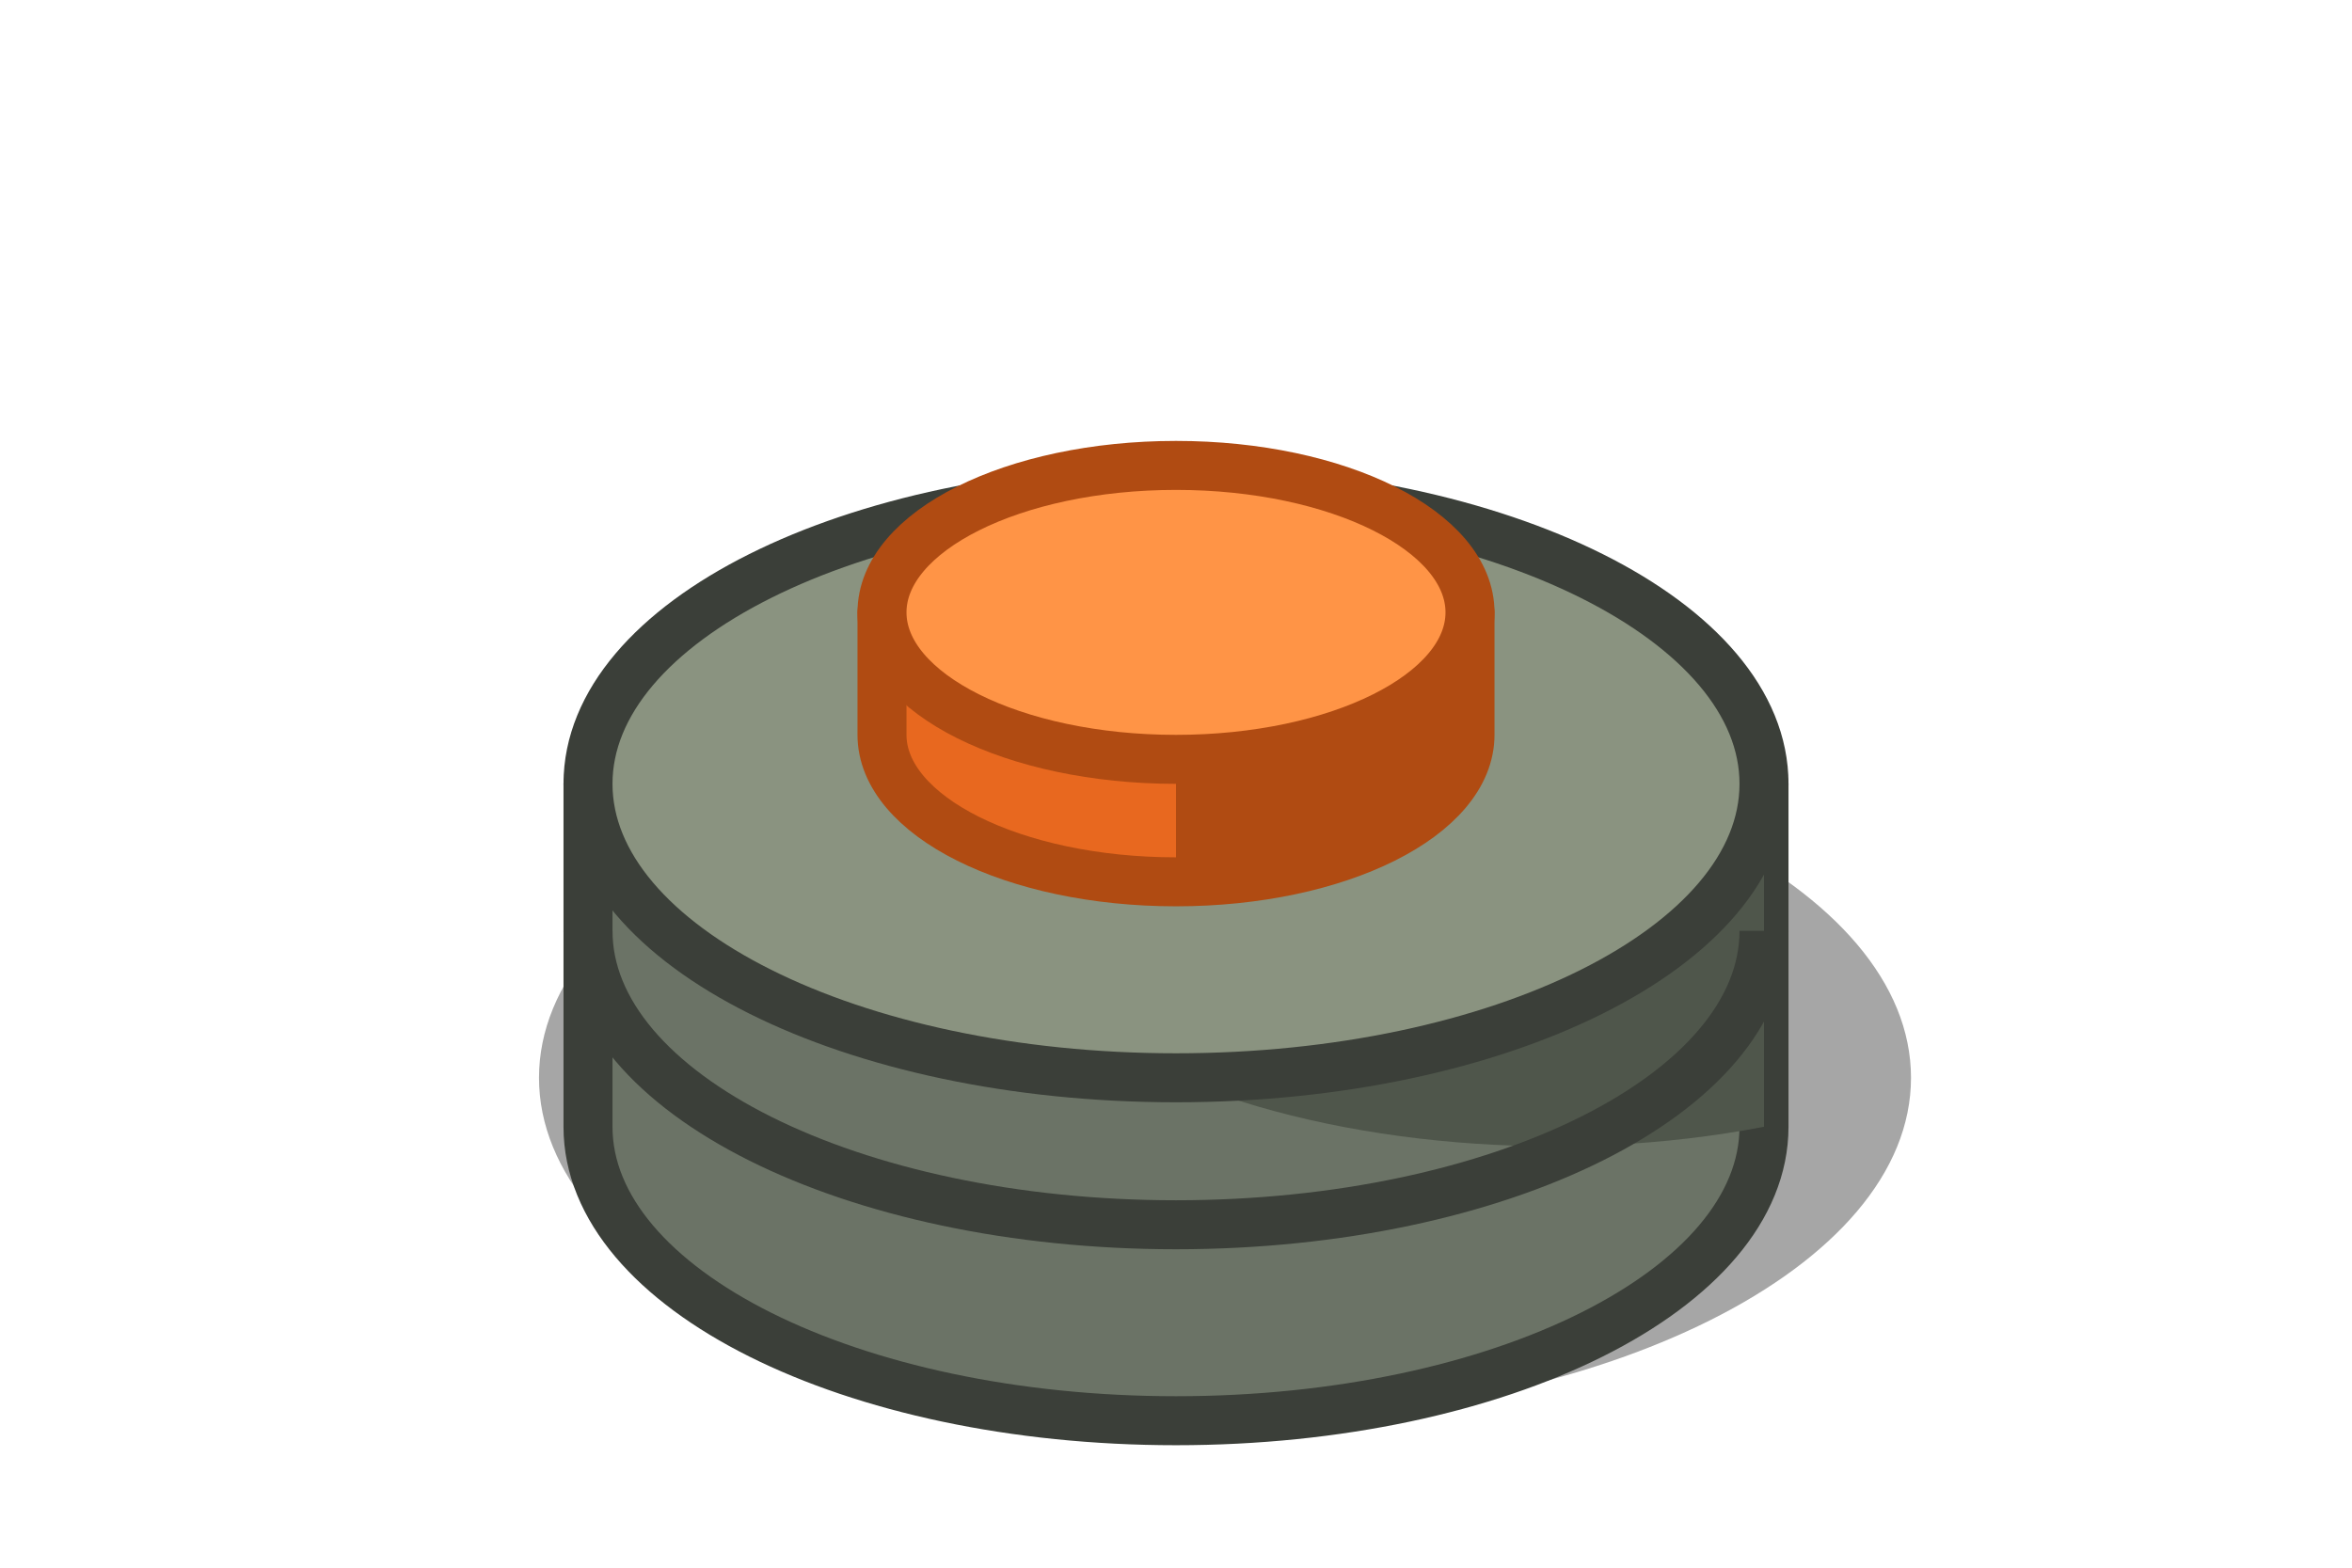
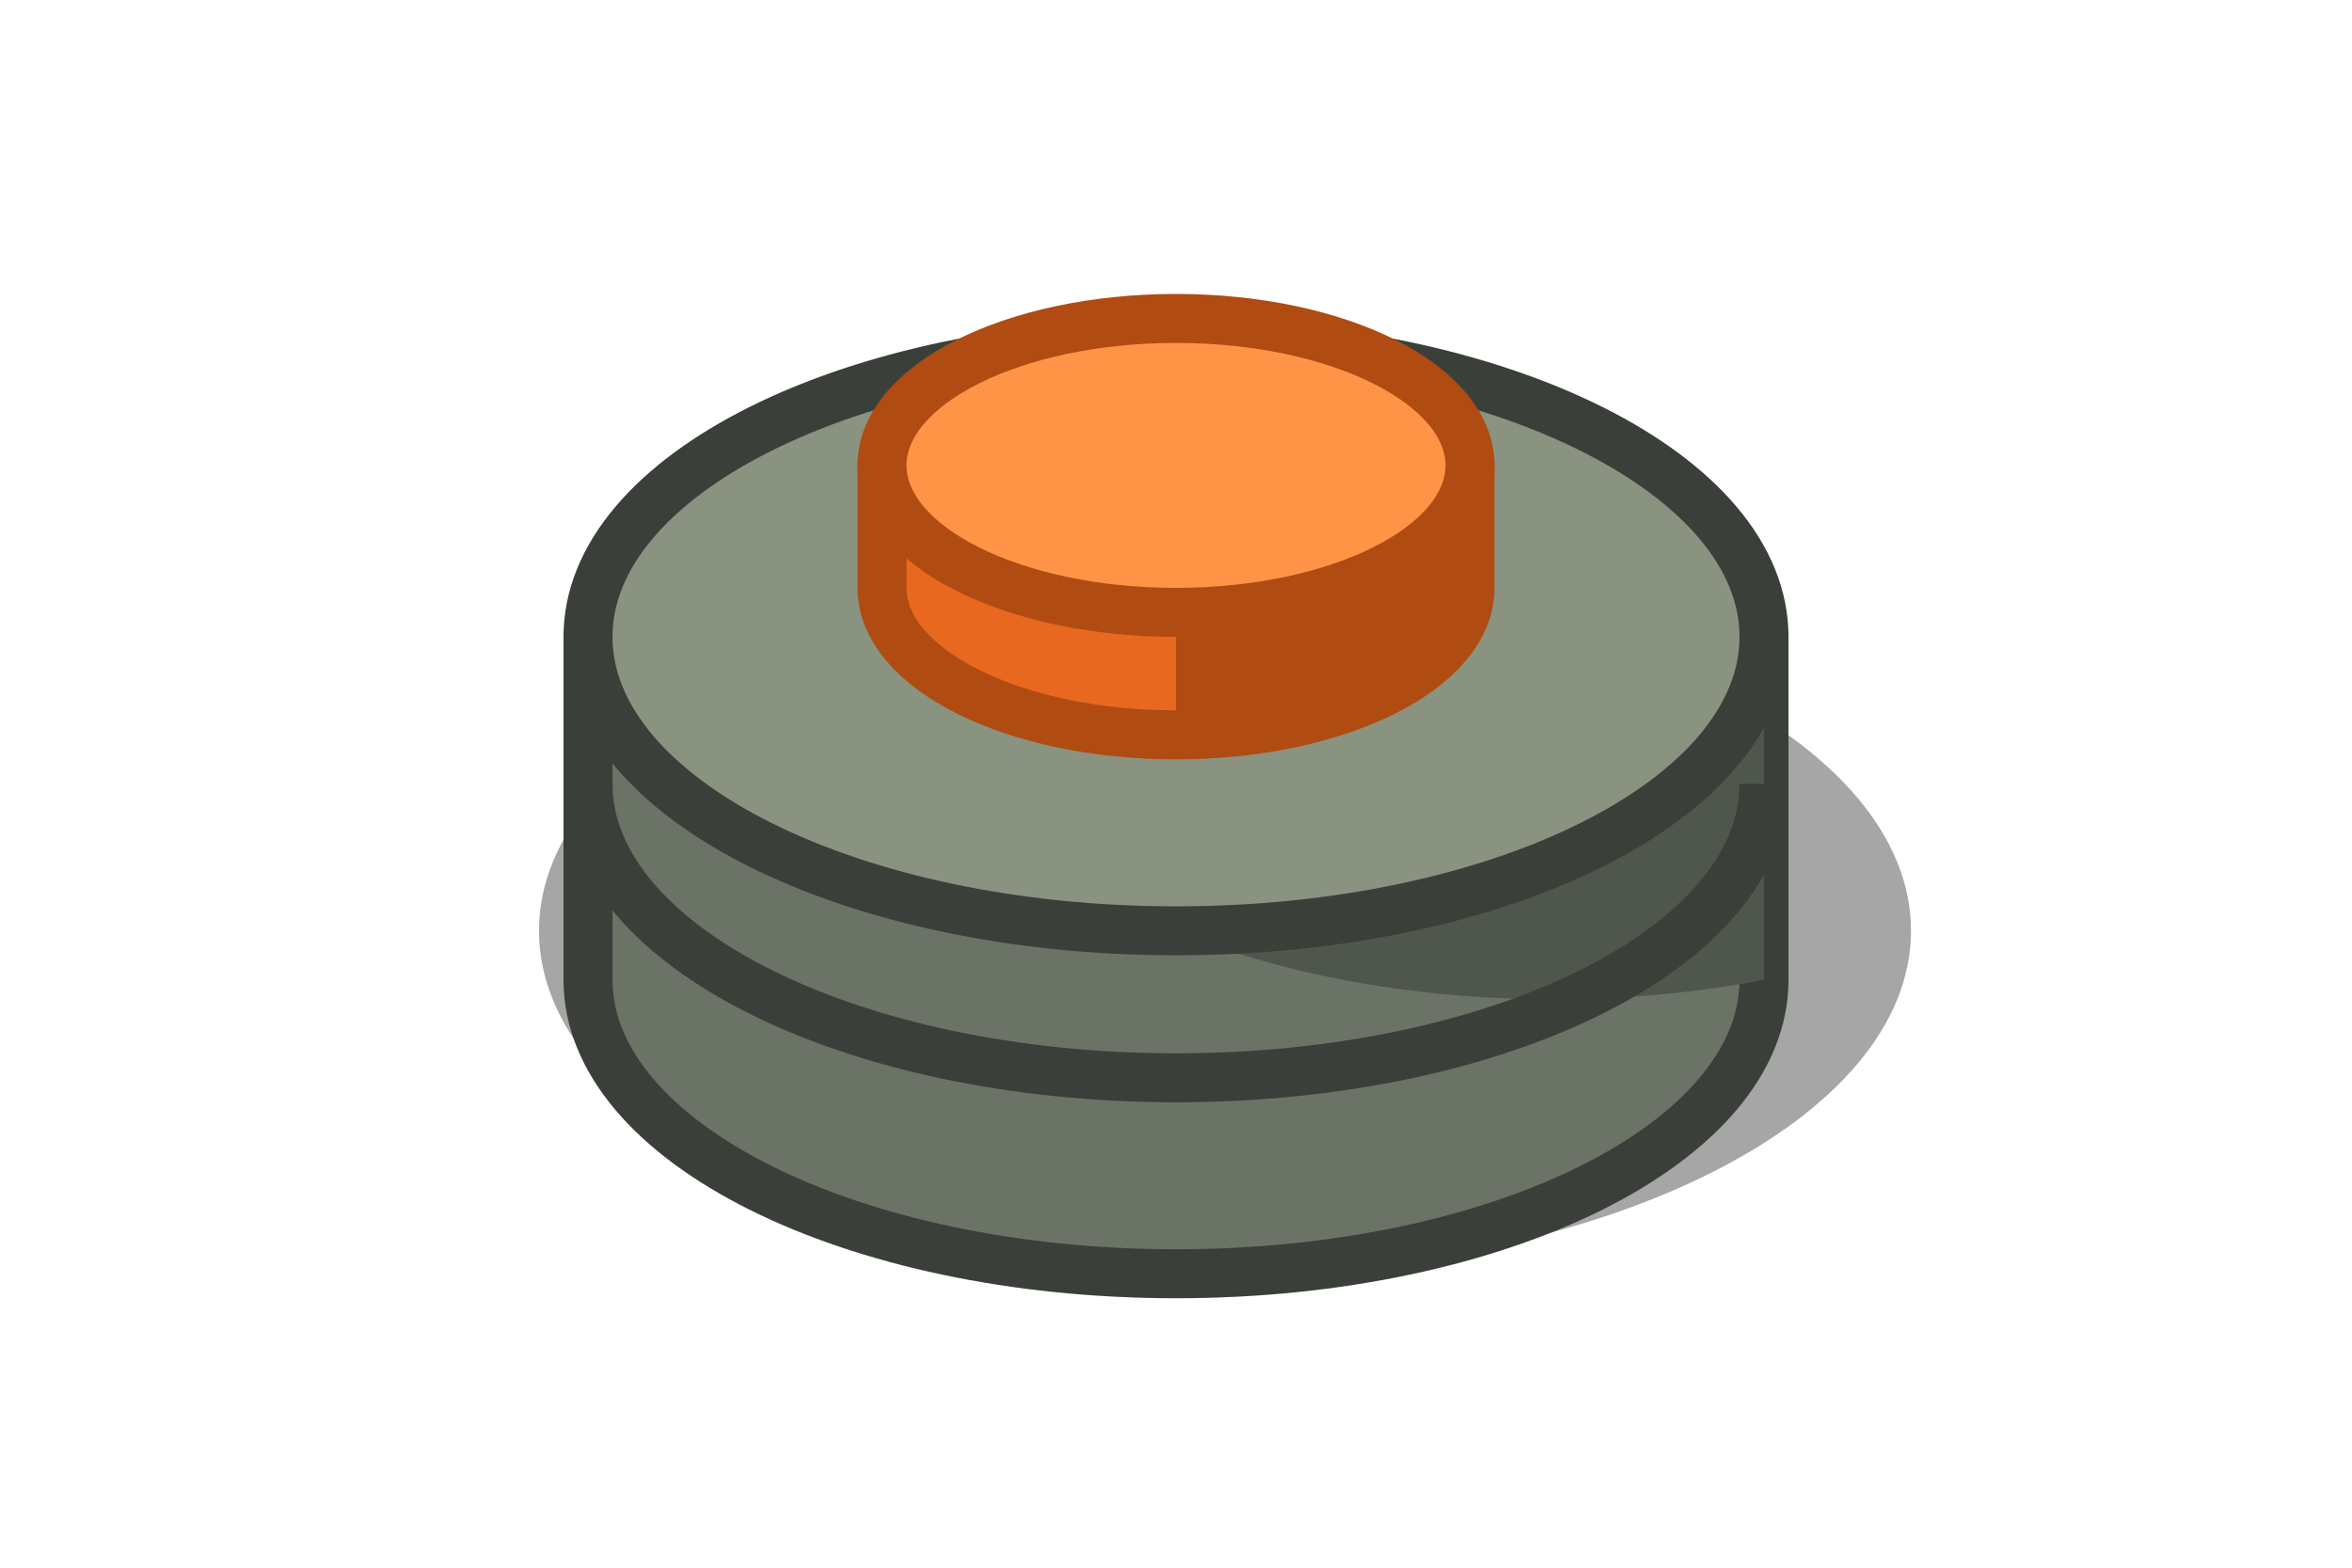
<svg xmlns="http://www.w3.org/2000/svg" width="144" height="96" viewBox="0 0 144 96">
  <g transform="scale(1.5)">
-     <g fill="#000000" opacity="0.35">
-       <ellipse cx="50" cy="44" rx="28" ry="14" />
+     <g transform="translate(0 -6)">
+       <g fill="#000000" opacity="0.35">
+         <ellipse cx="50" cy="44" rx="28" ry="14" />
+       </g>
+       <path d="M24 32 V46 A24 12 0 0 0 72 46 V32 Z" fill="#6B7366" stroke="#3B3F39" stroke-width="2" stroke-linejoin="round" />
+       <path d="M48 44 A24 12 0 0 0 72 46 V32 H48 Z" fill="#4F564B" />
+       <path d="M24 38 A24 12 0 0 0 72 38" fill="none" stroke="#3B3F39" stroke-width="2" />
+       <ellipse cx="48" cy="32" rx="24" ry="12" fill="#8A9380" stroke="#3B3F39" stroke-width="2" />
+       <path d="M36 25 V30 A12 6 0 0 0 60 30 V25 Z" fill="#E8681F" stroke="#B04B12" stroke-width="2" stroke-linejoin="round" />
+       <path d="M48 36 A12 6 0 0 0 60 30 V25 H48 Z" fill="#B04B12" />
+       <ellipse cx="48" cy="25" rx="12" ry="6" fill="#FF9446" stroke="#B04B12" stroke-width="2" />
    </g>
-     <path d="M24 32 V46 A24 12 0 0 0 72 46 V32 Z" fill="#6B7366" stroke="#3B3F39" stroke-width="2" stroke-linejoin="round" />
-     <path d="M48 44 A24 12 0 0 0 72 46 V32 H48 Z" fill="#4F564B" />
-     <path d="M24 38 A24 12 0 0 0 72 38" fill="none" stroke="#3B3F39" stroke-width="2" />
-     <ellipse cx="48" cy="32" rx="24" ry="12" fill="#8A9380" stroke="#3B3F39" stroke-width="2" />
-     <path d="M36 25 V30 A12 6 0 0 0 60 30 V25 Z" fill="#E8681F" stroke="#B04B12" stroke-width="2" stroke-linejoin="round" />
-     <path d="M48 36 A12 6 0 0 0 60 30 V25 H48 Z" fill="#B04B12" />
-     <ellipse cx="48" cy="25" rx="12" ry="6" fill="#FF9446" stroke="#B04B12" stroke-width="2" />
  </g>
</svg>
